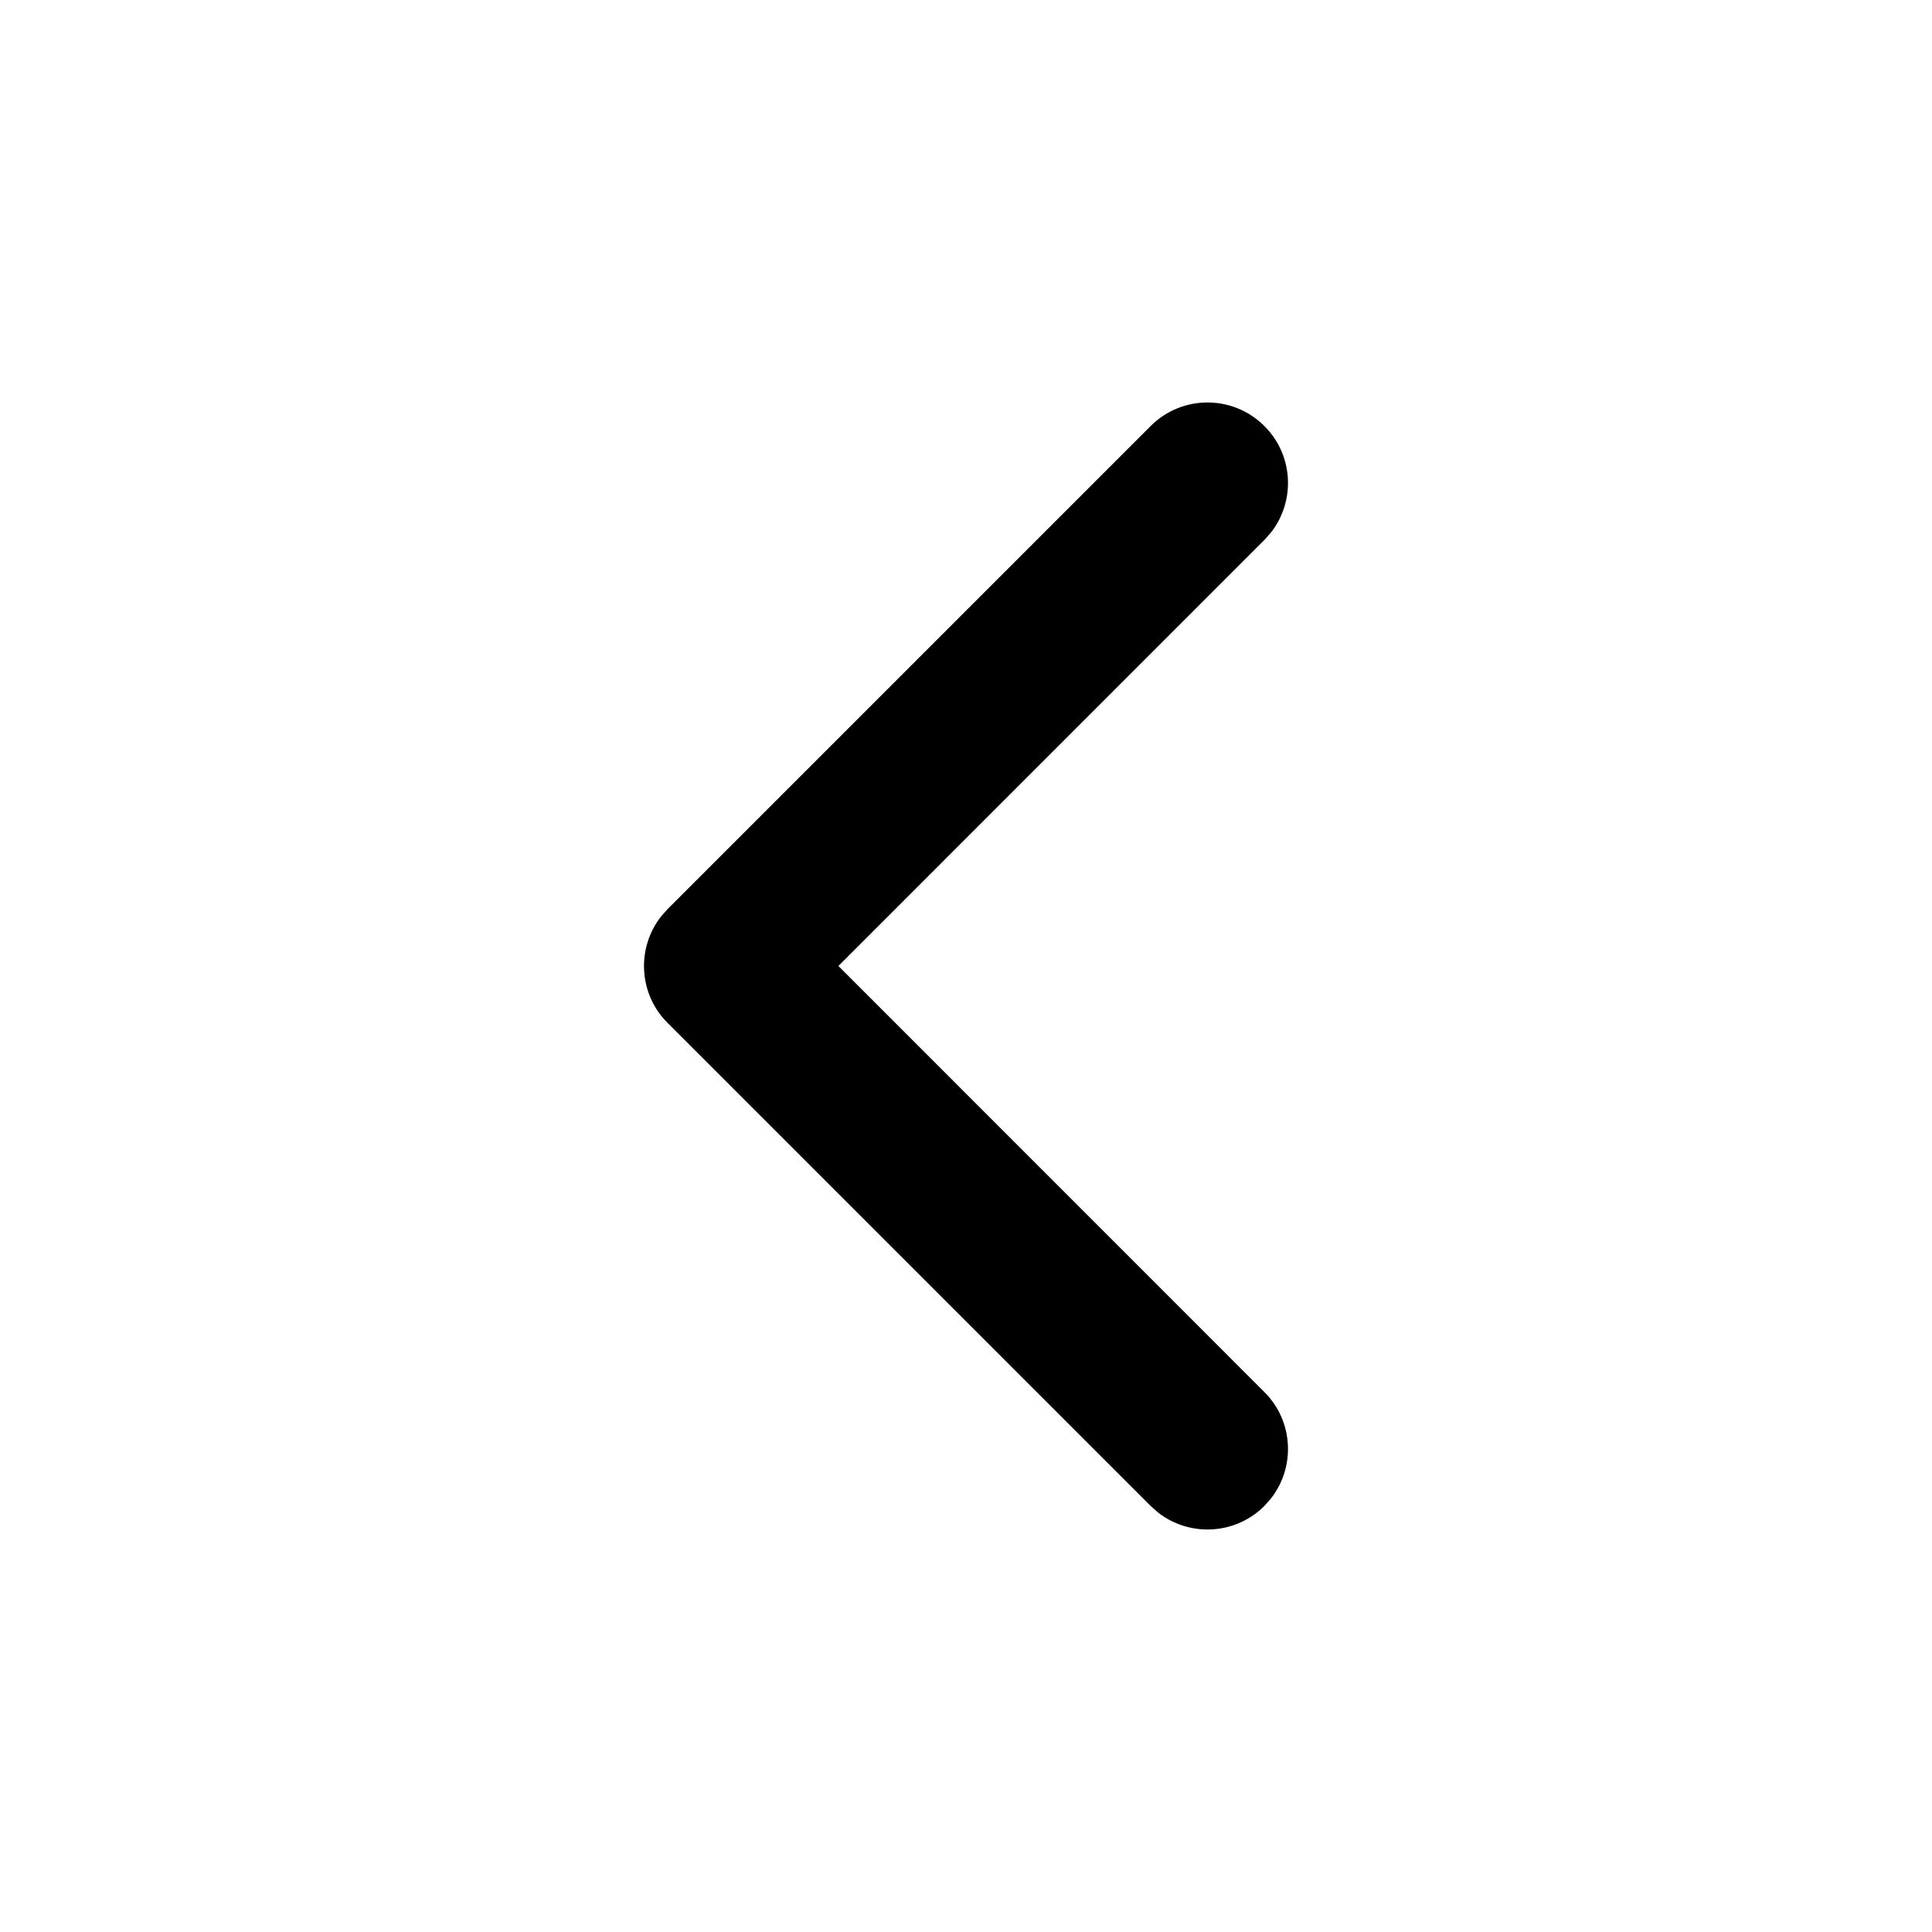
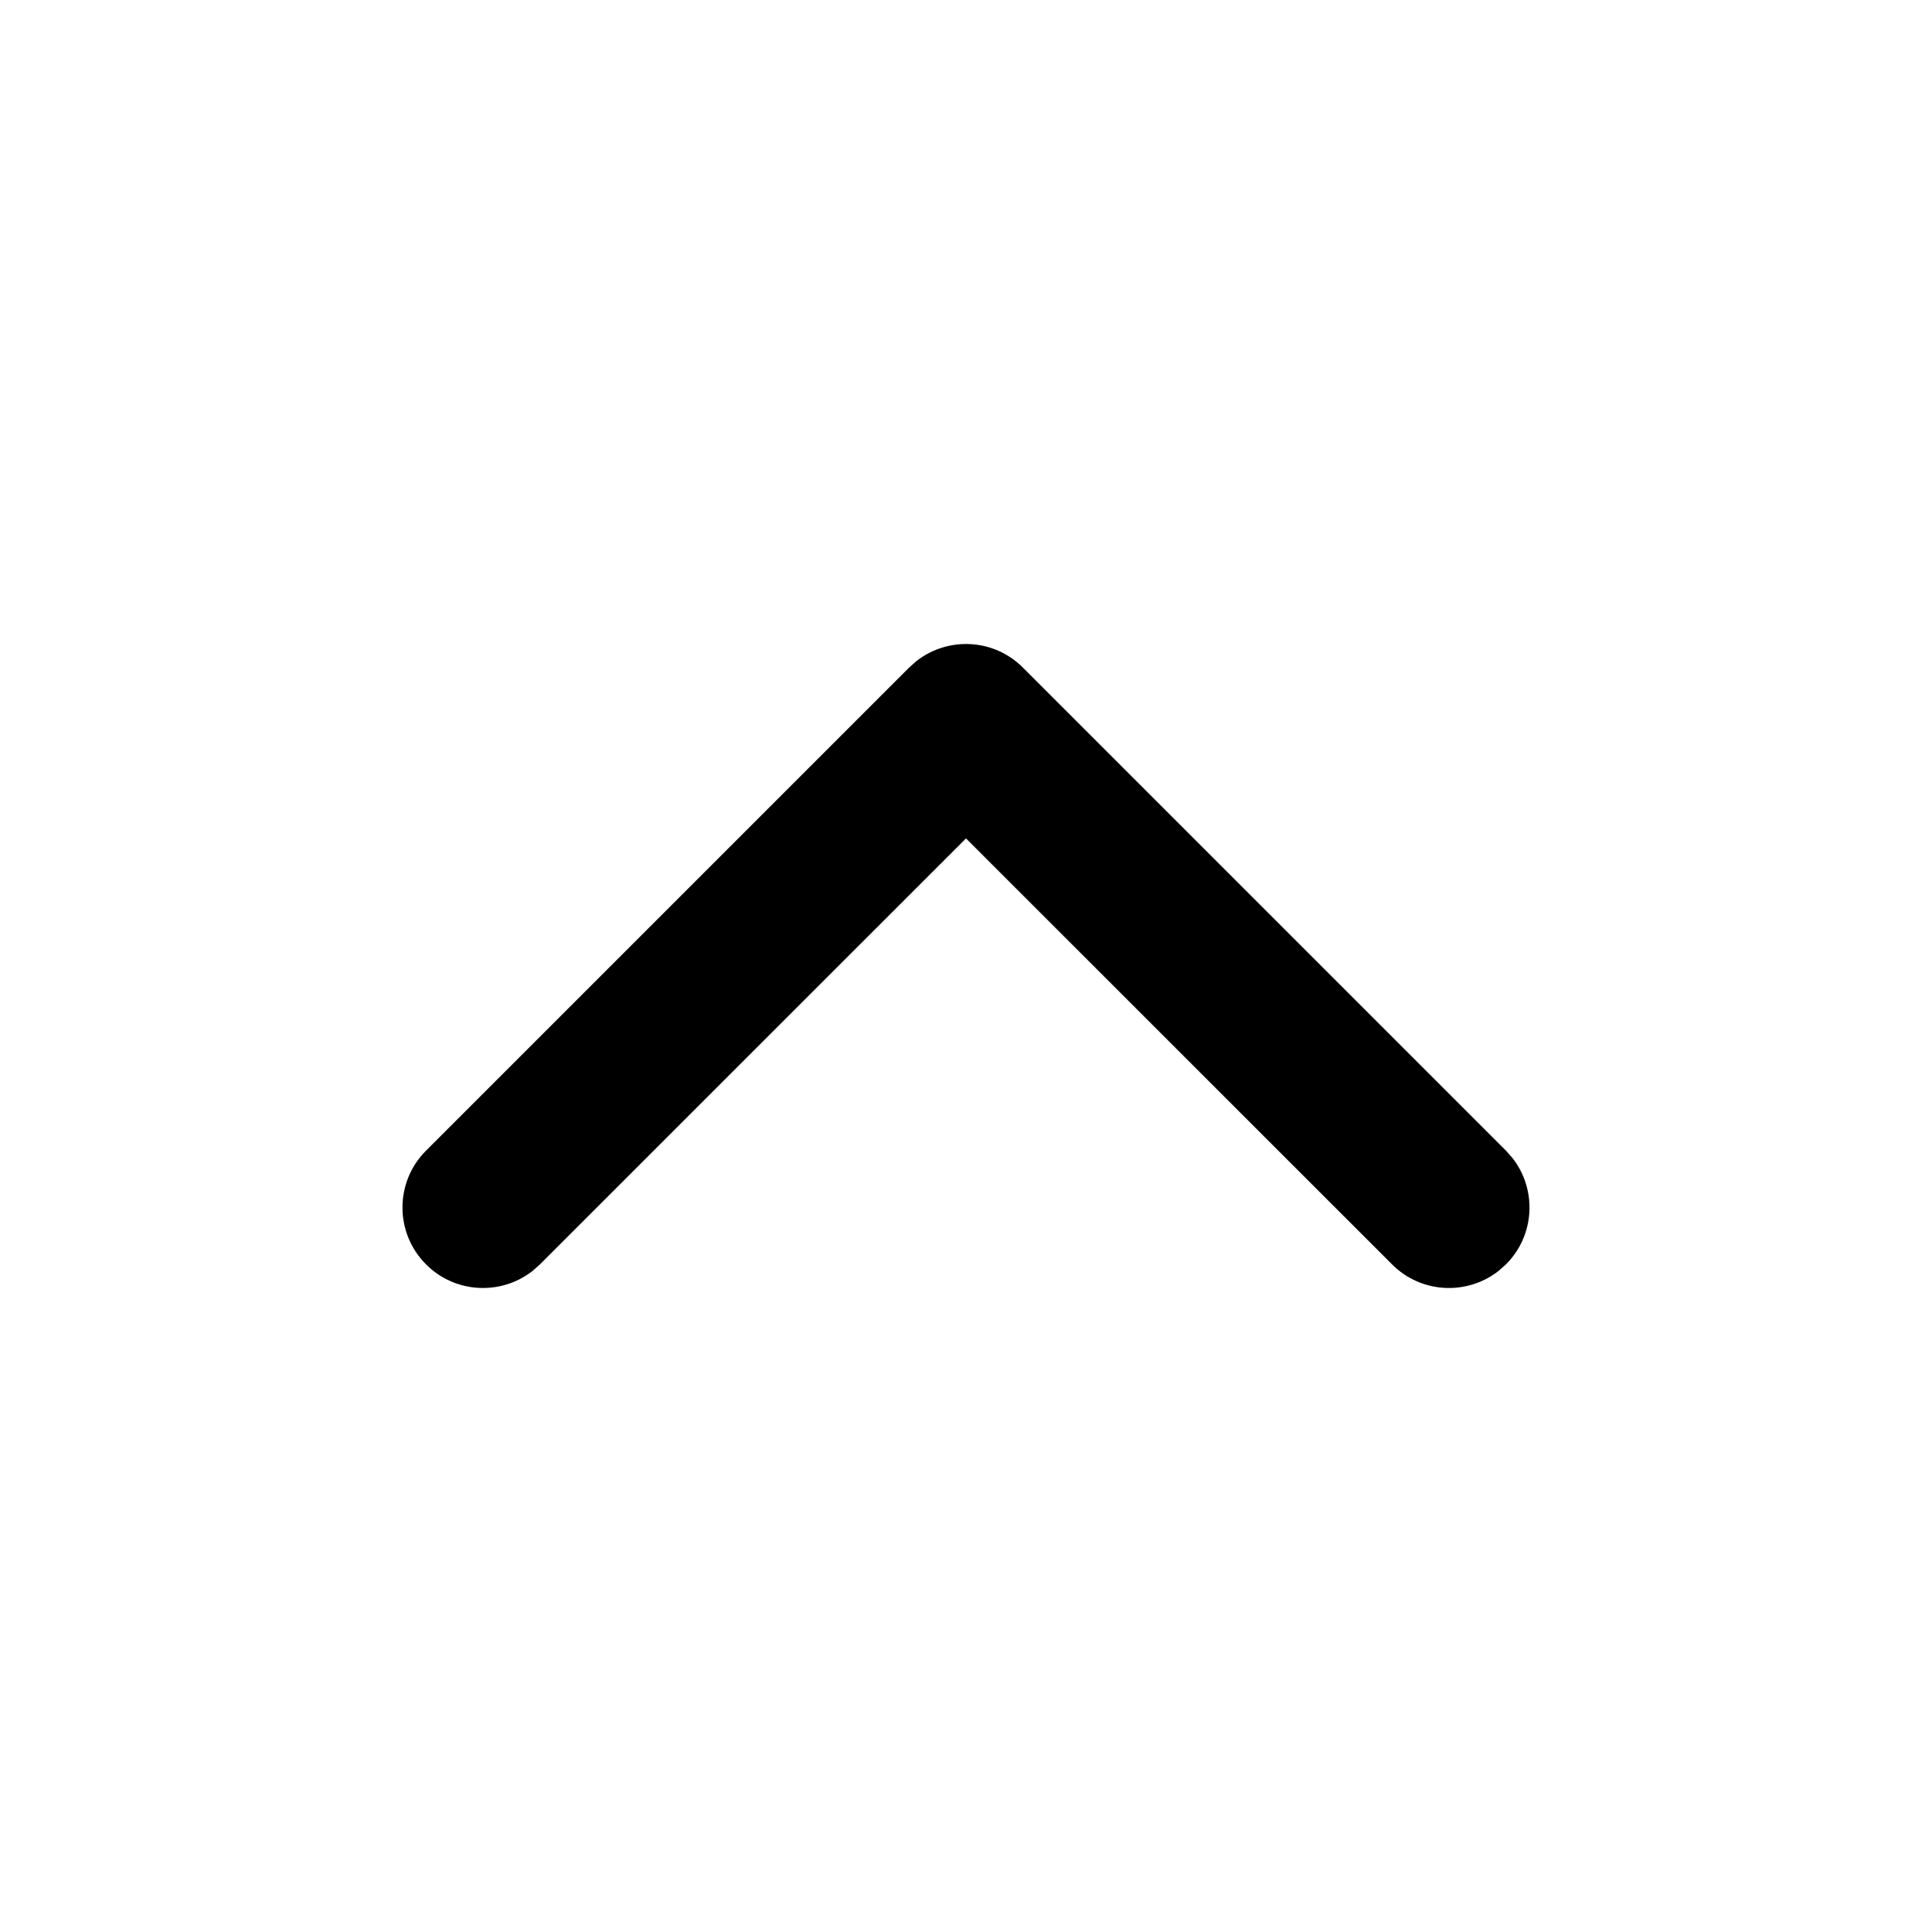
<svg xmlns="http://www.w3.org/2000/svg" width="24" height="24" viewBox="0 0 24 24">
-   <path d="M14.293,5.293 C14.683,4.902 15.317,4.902 15.707,5.293 C16.068,5.653 16.095,6.221 15.79,6.613 L15.707,6.707 L10.415,12 L15.707,17.293 C16.068,17.653 16.095,18.221 15.79,18.613 L15.707,18.707 C15.347,19.068 14.779,19.095 14.387,18.79 L14.293,18.707 L8.293,12.707 C7.932,12.347 7.905,11.779 8.21,11.387 L8.293,11.293 L14.293,5.293 Z" />
+   <path d="M14.293,5.293 C14.683,4.902 15.317,4.902 15.707,5.293 C16.068,5.653 16.095,6.221 15.79,6.613 L15.707,6.707 L10.415,12 L15.707,17.293 C16.068,17.653 16.095,18.221 15.79,18.613 L15.707,18.707 C15.347,19.068 14.779,19.095 14.387,18.79 L14.293,18.707 L8.293,12.707 C7.932,12.347 7.905,11.779 8.21,11.387 L8.293,11.293 L14.293,5.293 Z" transform="matrix(0 1 1 0 0 0)" />
</svg>
